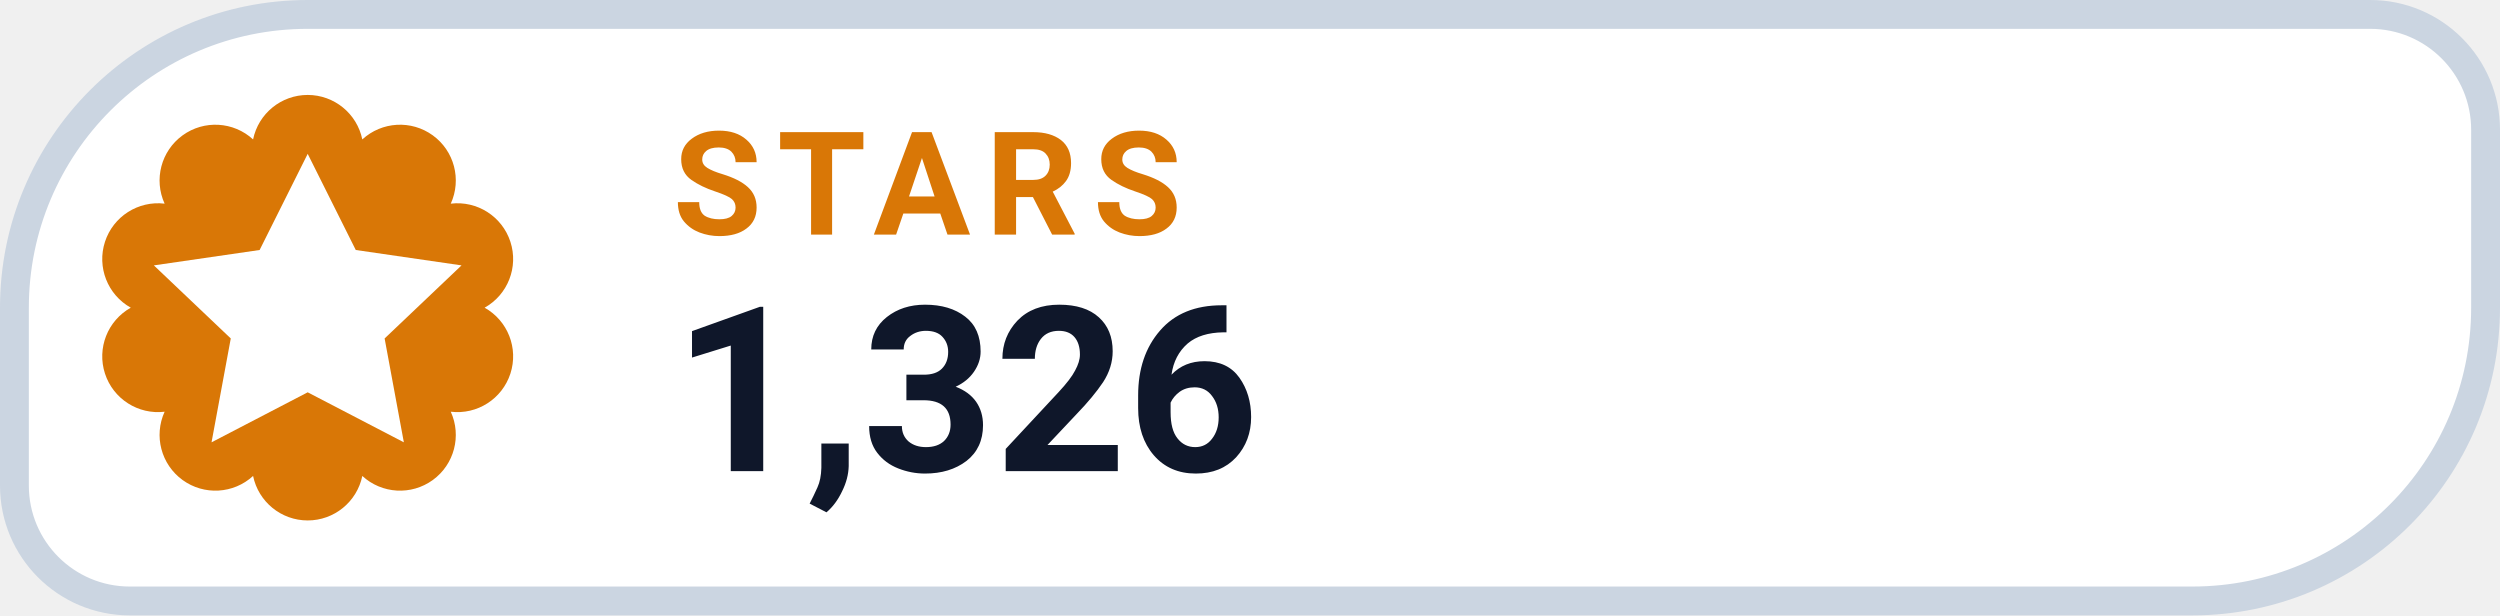
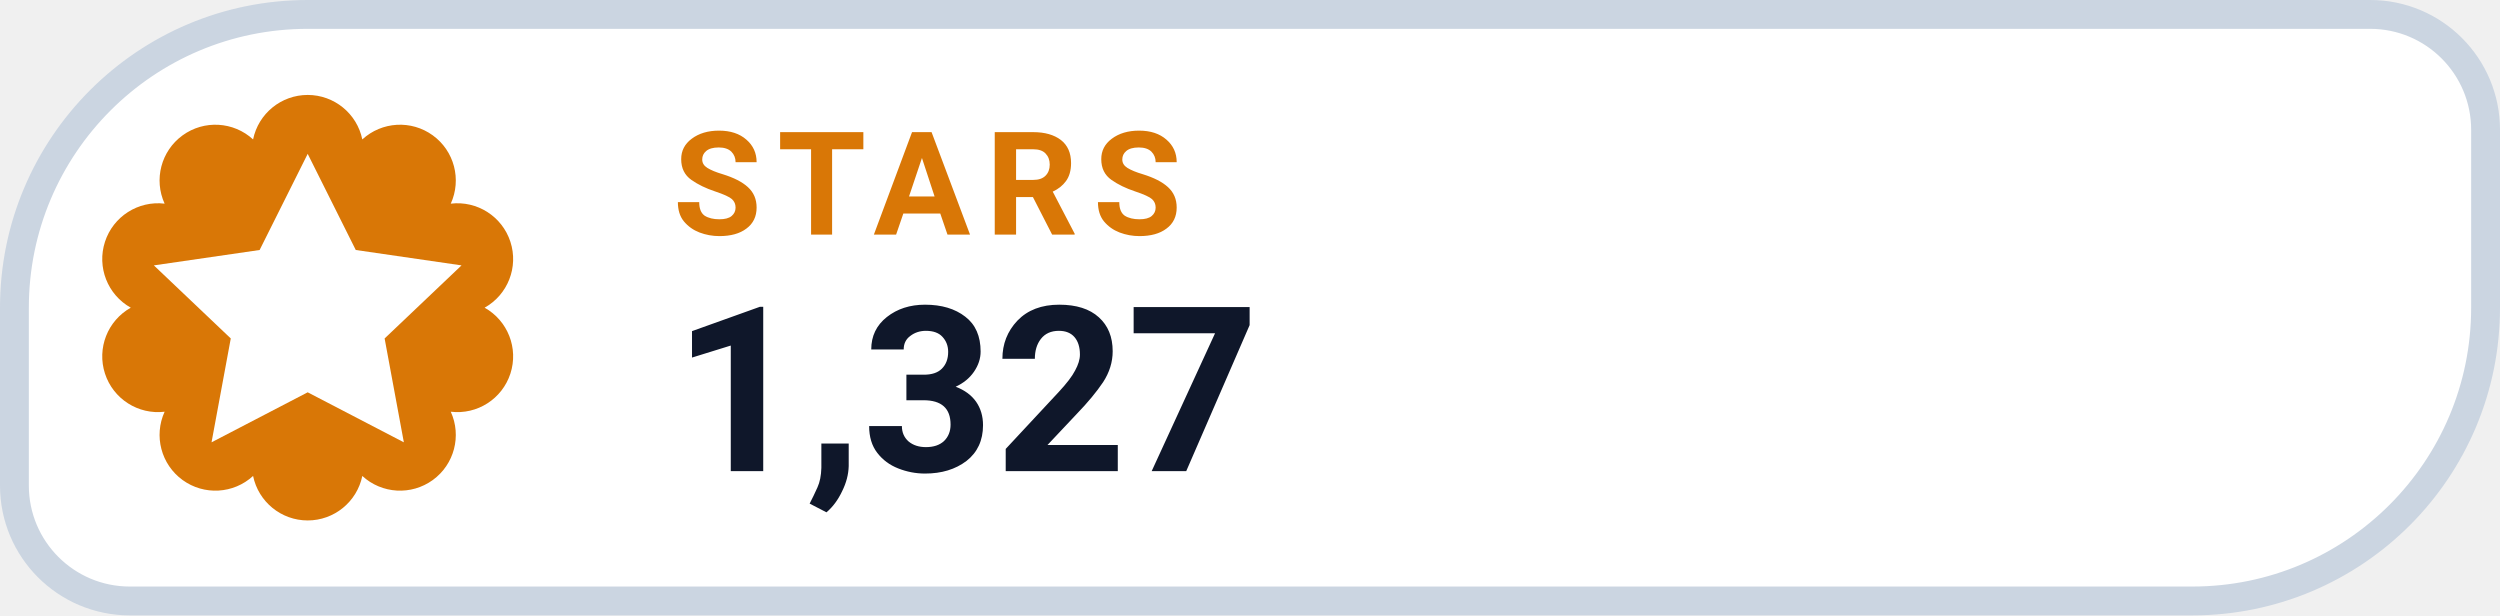
- <svg xmlns="http://www.w3.org/2000/svg" width="130" height="32" viewBox="0 0 130 32" role="img" aria-label="STARS 1,326">
+ <svg xmlns="http://www.w3.org/2000/svg" width="130" height="32" viewBox="0 0 130 32" role="img" aria-label="STARS 1,327">
  <path d="M 16.00 0.75 H 123.25 A 6.00 6.00 0 0 1 129.25 6.75 V 16.00 A 15.25 15.25 0 0 1 114.00 31.25 H 6.75 A 6.00 6.00 0 0 1 0.75 25.25 V 16.00 A 15.25 15.25 0 0 1 16.00 0.75 Z" fill="#FFFFFF" stroke="#CBD5E1" stroke-width="1.5" />
  <path d="M 13.16 7.25 A 2.90 2.90 0 0 1 18.84 7.25 A 2.90 2.90 0 0 1 23.44 10.59 A 2.90 2.90 0 0 1 25.20 16.00 A 2.90 2.90 0 0 1 23.44 21.41 A 2.90 2.90 0 0 1 18.84 24.75 A 2.90 2.90 0 0 1 13.16 24.75 A 2.90 2.90 0 0 1 8.56 21.41 A 2.90 2.90 0 0 1 6.80 16.00 A 2.90 2.90 0 0 1 8.56 10.59 A 2.90 2.90 0 0 1 13.16 7.25 Z" fill="#D97706" />
  <g transform="translate(16 16)" style="color:#FFFFFF;">
    <path d="M0 -8 l2.5 5 5.5 .8 -4 3.8 1 5.4 -5 -2.6 -5 2.6 1 -5.4 -4 -3.8 5.5 -.8 Z" fill="currentColor" />
  </g>
  <text x="35" y="12.2" fill="#D97706" font-family="-apple-system,BlinkMacSystemFont,'Segoe UI',Roboto,Helvetica,Arial,sans-serif" font-size="7.5" font-weight="700" letter-spacing=".8">STARS</text>
-   <text x="35" y="24.5" fill="#0F172A" font-family="-apple-system,BlinkMacSystemFont,'Segoe UI',Roboto,Helvetica,Arial,sans-serif" font-size="12" font-weight="750">1,326</text>
+   <text x="35" y="24.5" fill="#0F172A" font-family="-apple-system,BlinkMacSystemFont,'Segoe UI',Roboto,Helvetica,Arial,sans-serif" font-size="12" font-weight="750">1,327</text>
</svg>
